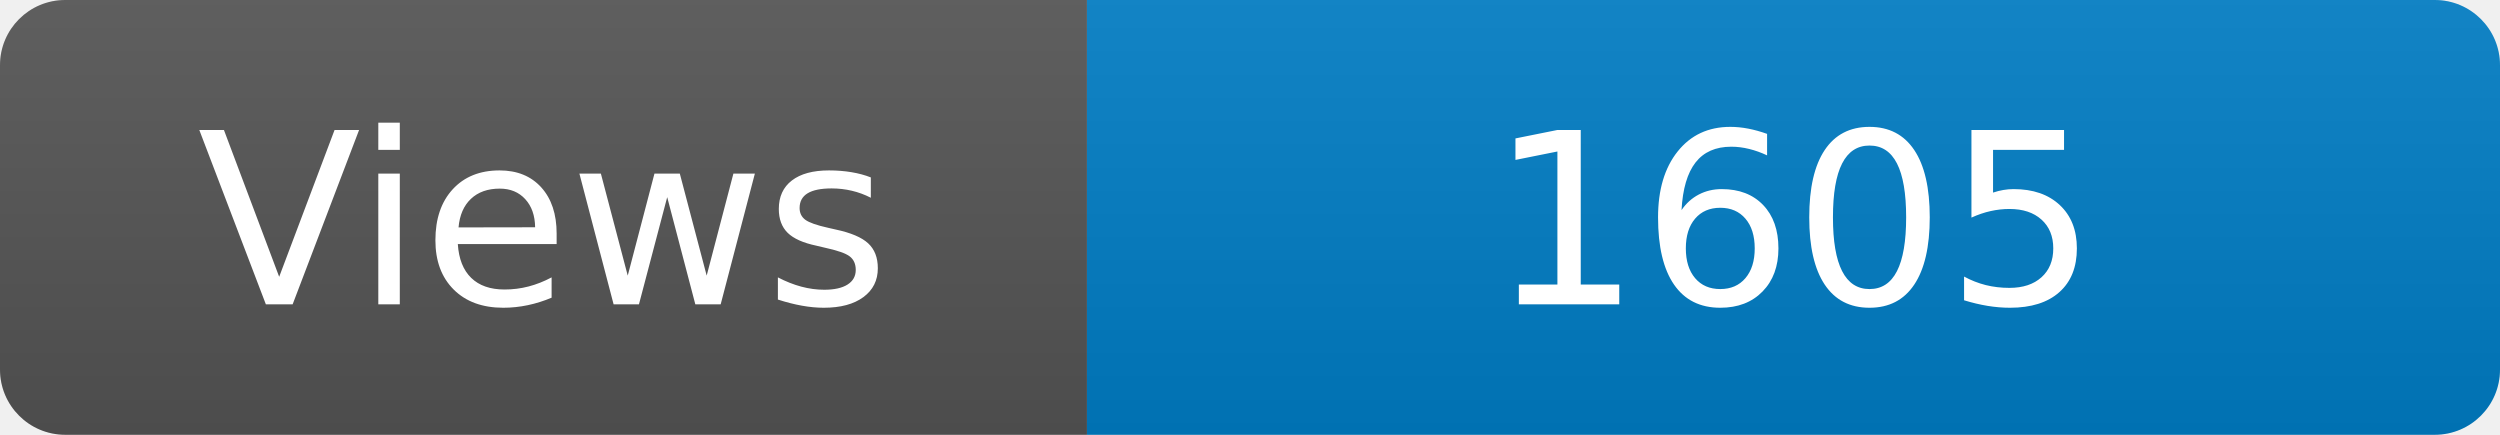
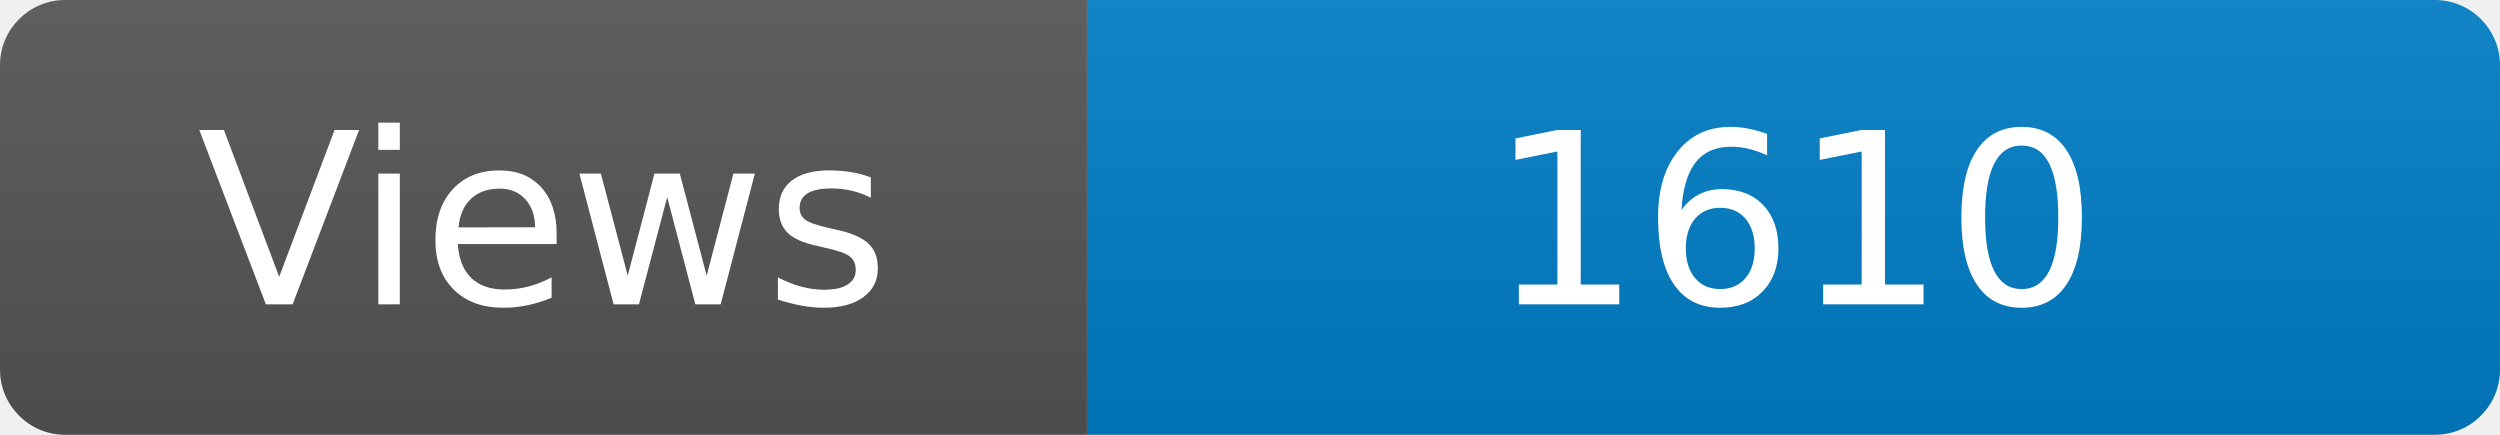
<svg xmlns="http://www.w3.org/2000/svg" width="115" height="20" role="img" aria-label="Maintained?: yes">
  <linearGradient id="s" x2="0" y2="100%">
    <stop offset="0" stop-color="#bbb" stop-opacity=".1" />
    <stop offset="1" stop-opacity=".1" />
  </linearGradient>
  <clipPath id="r">
    <rect width="115" height="20" rx="3" fill="#fff" />
  </clipPath>
  <g clip-path="url(#r)">
    <rect width="50" height="20" fill="#555" />
    <rect x="50" width="160" height="20" fill="#007ec6" />
    <rect width="115" height="20" fill="url(#s)" />
  </g>
  <g fill="#fff" text-anchor="middle" font-family="Verdana,Geneva,DejaVu Sans,sans-serif" font-size="110">
    <text x="250" y="140" transform="scale(.1)" fill="#fff">Views</text>
-     <text x="825" y="140" transform="scale(.1)" fill="#fff">1605</text>
+     <text x="825" y="140" transform="scale(.1)" fill="#fff">1610</text>
  </g>
</svg>
